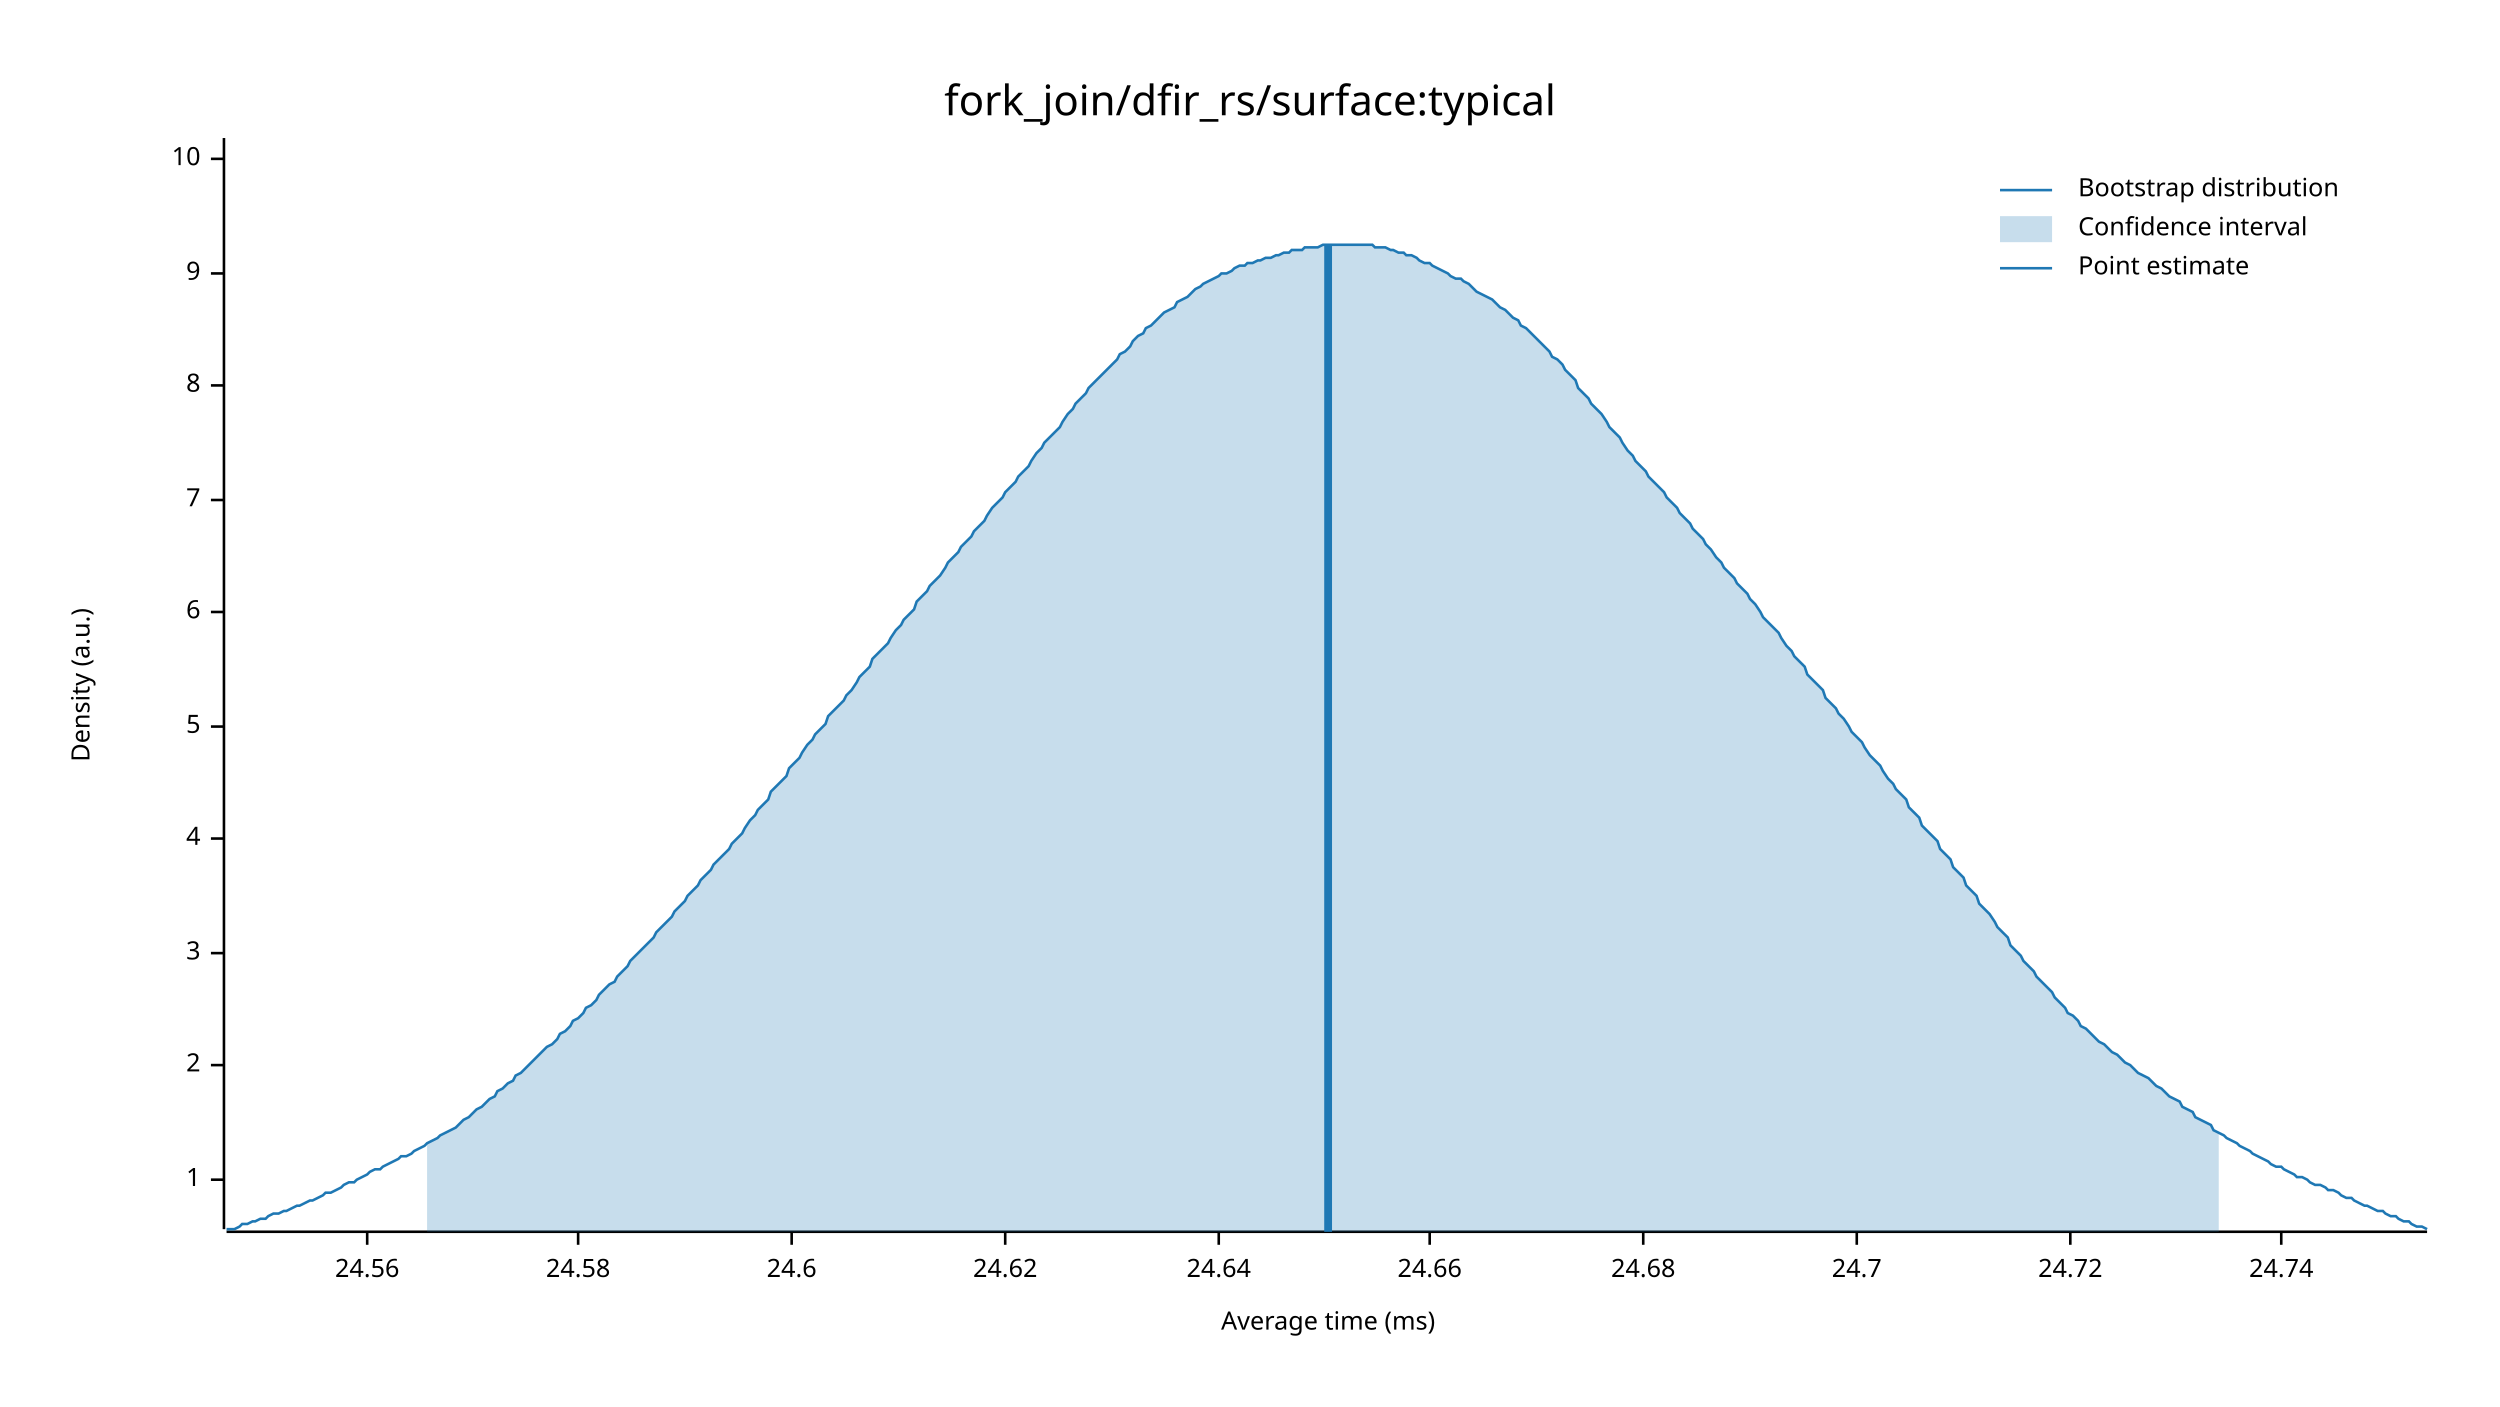
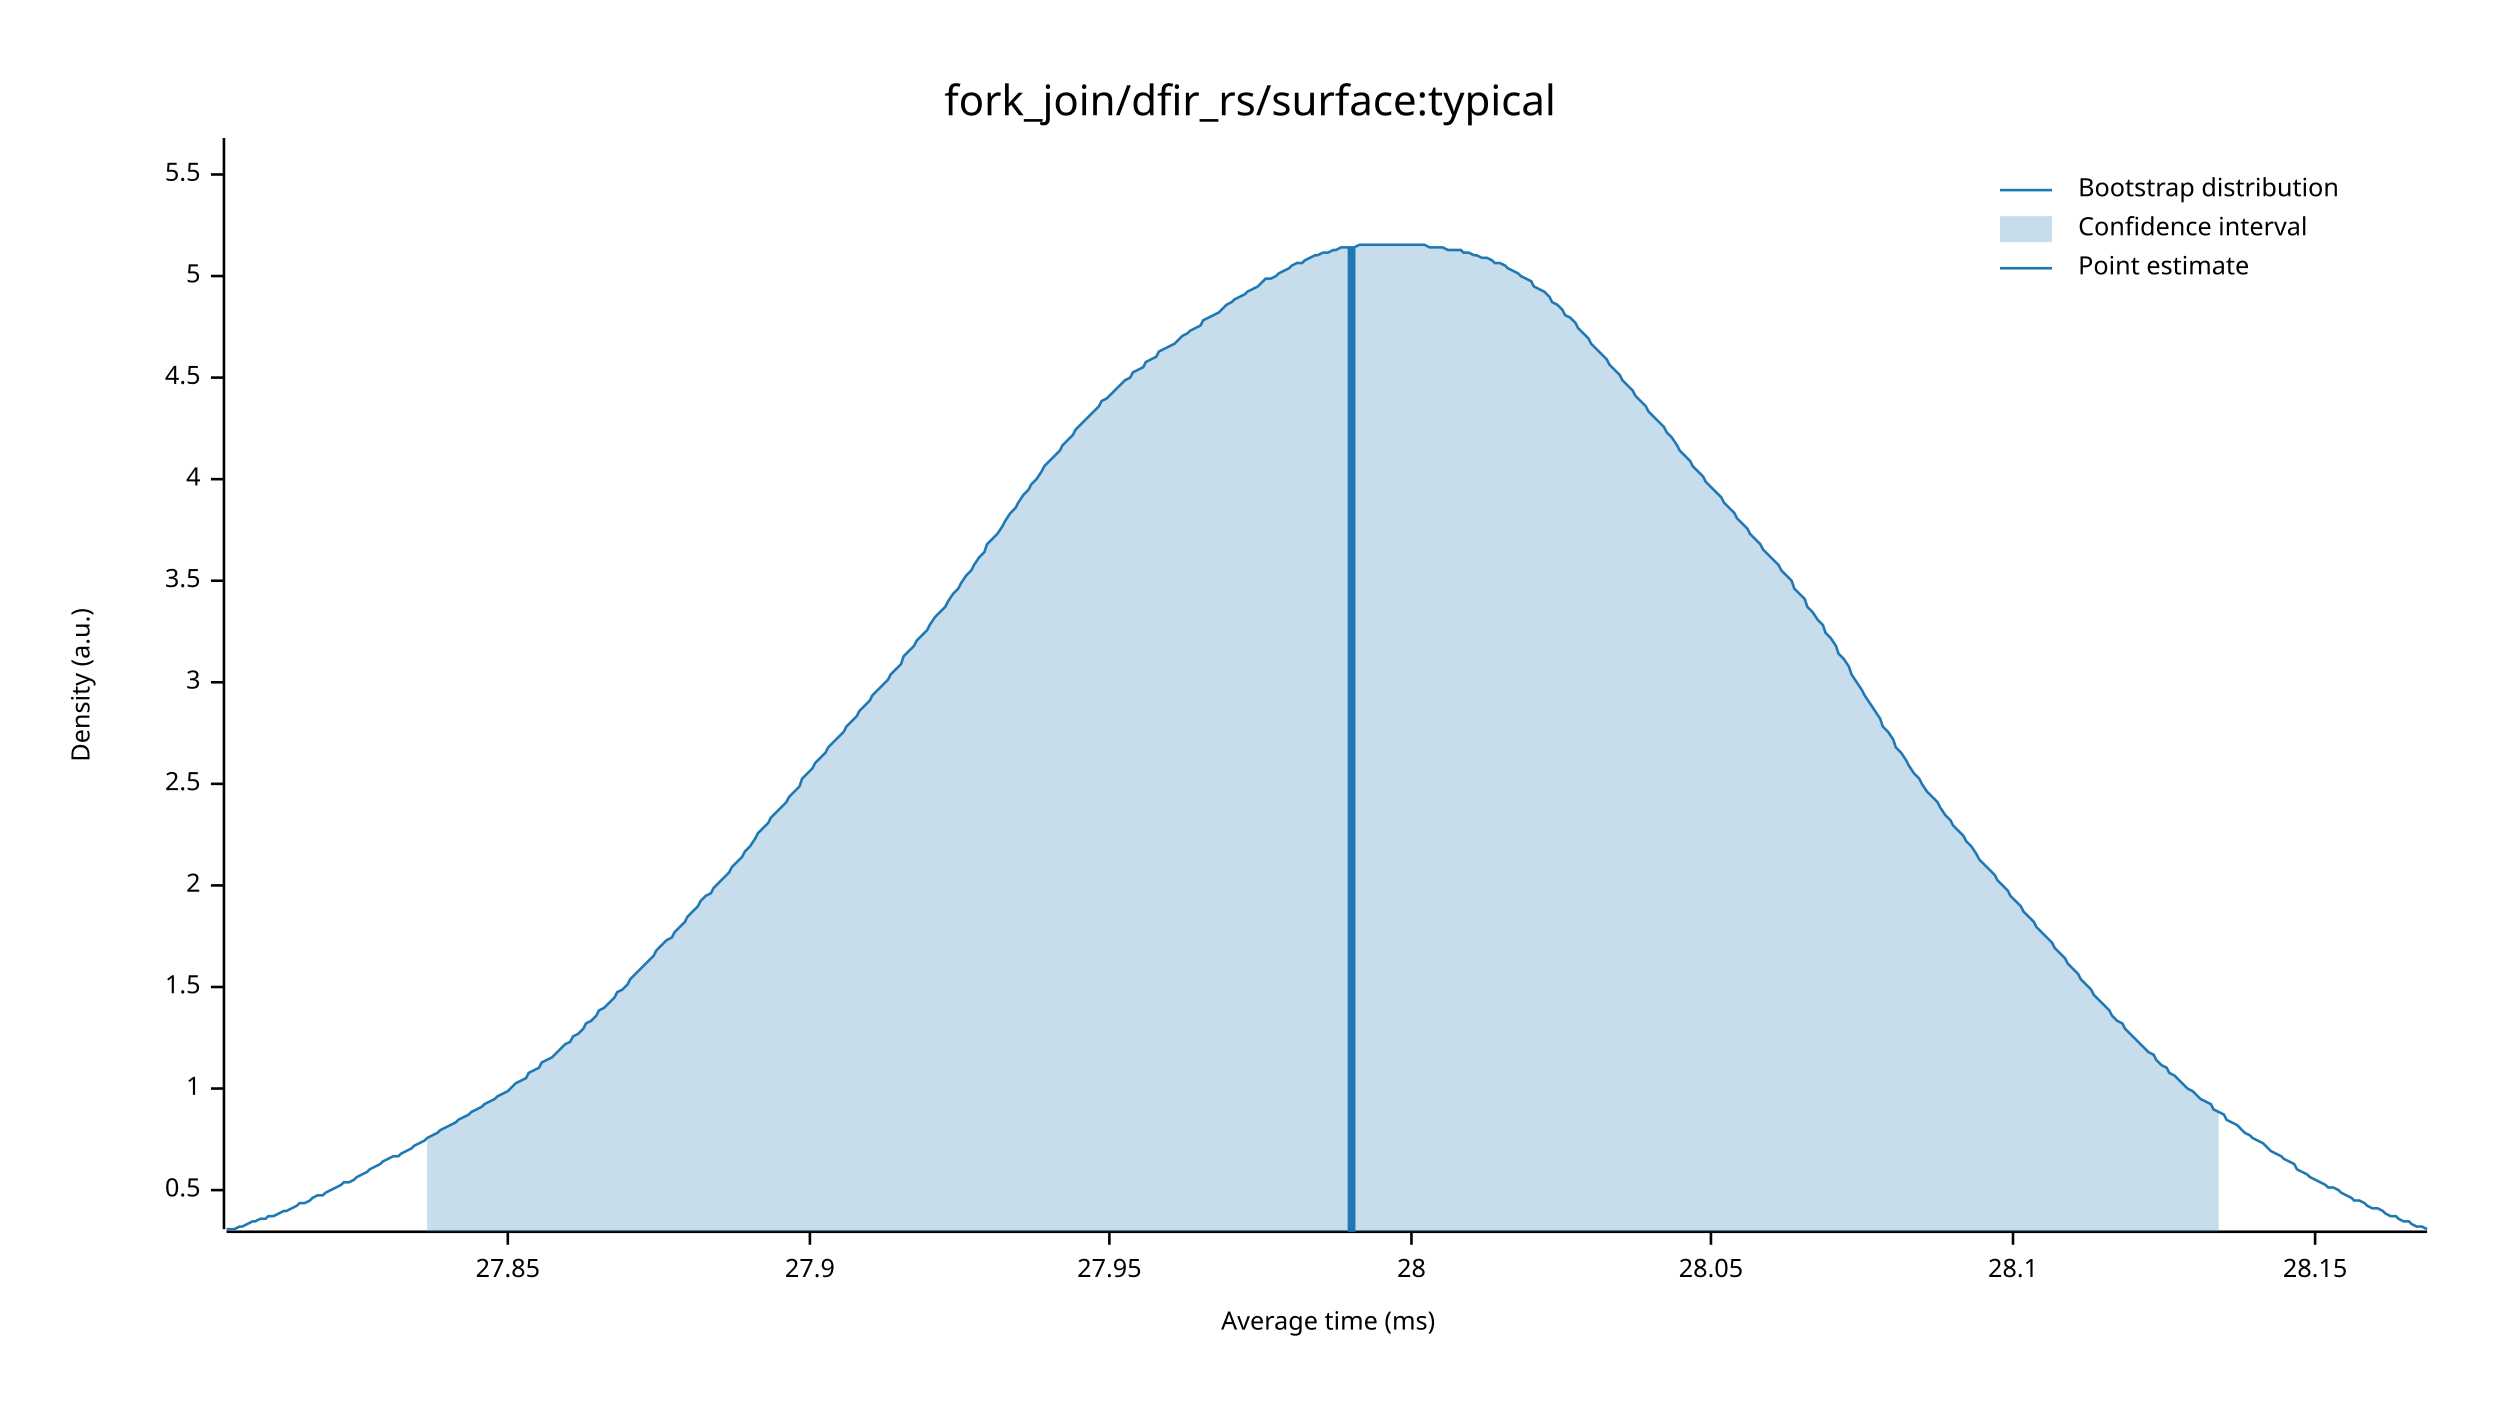
<svg xmlns="http://www.w3.org/2000/svg" width="960" height="540" viewBox="0 0 960 540">
  <text x="480" y="32" dy="0.76em" text-anchor="middle" font-family="sans-serif" font-size="16.129" opacity="1" fill="#000000">
fork_join/dfir_rs/surface:typical
</text>
  <text x="27" y="263" dy="0.76em" text-anchor="middle" font-family="sans-serif" font-size="9.677" opacity="1" fill="#000000" transform="rotate(270, 27, 263)">
Density (a.u.)
</text>
  <text x="510" y="513" dy="-0.5ex" text-anchor="middle" font-family="sans-serif" font-size="9.677" opacity="1" fill="#000000">
Average time (ms)
</text>
  <polyline fill="none" opacity="1" stroke="#000000" stroke-width="1" points="86,53 86,472 " />
-   <text x="77" y="453" dy="0.5ex" text-anchor="end" font-family="sans-serif" font-size="9.677" opacity="1" fill="#000000">
+   <text x="77" y="457" dy="0.5ex" text-anchor="end" font-family="sans-serif" font-size="9.677" opacity="1" fill="#000000">
+ 0.5
+ </text>
+   <polyline fill="none" opacity="1" stroke="#000000" stroke-width="1" points="81,457 86,457 " />
+   <text x="77" y="418" dy="0.5ex" text-anchor="end" font-family="sans-serif" font-size="9.677" opacity="1" fill="#000000">
1
</text>
-   <polyline fill="none" opacity="1" stroke="#000000" stroke-width="1" points="81,453 86,453 " />
-   <text x="77" y="409" dy="0.5ex" text-anchor="end" font-family="sans-serif" font-size="9.677" opacity="1" fill="#000000">
+   <polyline fill="none" opacity="1" stroke="#000000" stroke-width="1" points="81,418 86,418 " />
+   <text x="77" y="379" dy="0.5ex" text-anchor="end" font-family="sans-serif" font-size="9.677" opacity="1" fill="#000000">
+ 1.5
+ </text>
+   <polyline fill="none" opacity="1" stroke="#000000" stroke-width="1" points="81,379 86,379 " />
+   <text x="77" y="340" dy="0.5ex" text-anchor="end" font-family="sans-serif" font-size="9.677" opacity="1" fill="#000000">
2
</text>
-   <polyline fill="none" opacity="1" stroke="#000000" stroke-width="1" points="81,409 86,409 " />
-   <text x="77" y="366" dy="0.5ex" text-anchor="end" font-family="sans-serif" font-size="9.677" opacity="1" fill="#000000">
+   <polyline fill="none" opacity="1" stroke="#000000" stroke-width="1" points="81,340 86,340 " />
+   <text x="77" y="301" dy="0.5ex" text-anchor="end" font-family="sans-serif" font-size="9.677" opacity="1" fill="#000000">
+ 2.5
+ </text>
+   <polyline fill="none" opacity="1" stroke="#000000" stroke-width="1" points="81,301 86,301 " />
+   <text x="77" y="262" dy="0.5ex" text-anchor="end" font-family="sans-serif" font-size="9.677" opacity="1" fill="#000000">
3
</text>
-   <polyline fill="none" opacity="1" stroke="#000000" stroke-width="1" points="81,366 86,366 " />
-   <text x="77" y="322" dy="0.5ex" text-anchor="end" font-family="sans-serif" font-size="9.677" opacity="1" fill="#000000">
+   <polyline fill="none" opacity="1" stroke="#000000" stroke-width="1" points="81,262 86,262 " />
+   <text x="77" y="223" dy="0.5ex" text-anchor="end" font-family="sans-serif" font-size="9.677" opacity="1" fill="#000000">
+ 3.5
+ </text>
+   <polyline fill="none" opacity="1" stroke="#000000" stroke-width="1" points="81,223 86,223 " />
+   <text x="77" y="184" dy="0.5ex" text-anchor="end" font-family="sans-serif" font-size="9.677" opacity="1" fill="#000000">
4
</text>
-   <polyline fill="none" opacity="1" stroke="#000000" stroke-width="1" points="81,322 86,322 " />
-   <text x="77" y="279" dy="0.5ex" text-anchor="end" font-family="sans-serif" font-size="9.677" opacity="1" fill="#000000">
+   <polyline fill="none" opacity="1" stroke="#000000" stroke-width="1" points="81,184 86,184 " />
+   <text x="77" y="145" dy="0.5ex" text-anchor="end" font-family="sans-serif" font-size="9.677" opacity="1" fill="#000000">
+ 4.5
+ </text>
+   <polyline fill="none" opacity="1" stroke="#000000" stroke-width="1" points="81,145 86,145 " />
+   <text x="77" y="106" dy="0.5ex" text-anchor="end" font-family="sans-serif" font-size="9.677" opacity="1" fill="#000000">
5
</text>
-   <polyline fill="none" opacity="1" stroke="#000000" stroke-width="1" points="81,279 86,279 " />
-   <text x="77" y="235" dy="0.5ex" text-anchor="end" font-family="sans-serif" font-size="9.677" opacity="1" fill="#000000">
- 6
+   <polyline fill="none" opacity="1" stroke="#000000" stroke-width="1" points="81,106 86,106 " />
+   <text x="77" y="67" dy="0.5ex" text-anchor="end" font-family="sans-serif" font-size="9.677" opacity="1" fill="#000000">
+ 5.5
</text>
-   <polyline fill="none" opacity="1" stroke="#000000" stroke-width="1" points="81,235 86,235 " />
-   <text x="77" y="192" dy="0.5ex" text-anchor="end" font-family="sans-serif" font-size="9.677" opacity="1" fill="#000000">
- 7
+   <polyline fill="none" opacity="1" stroke="#000000" stroke-width="1" points="81,67 86,67 " />
+   <polyline fill="none" opacity="1" stroke="#000000" stroke-width="1" points="87,473 932,473 " />
+   <text x="195" y="483" dy="0.76em" text-anchor="middle" font-family="sans-serif" font-size="9.677" opacity="1" fill="#000000">
+ 27.85
</text>
-   <polyline fill="none" opacity="1" stroke="#000000" stroke-width="1" points="81,192 86,192 " />
-   <text x="77" y="148" dy="0.5ex" text-anchor="end" font-family="sans-serif" font-size="9.677" opacity="1" fill="#000000">
- 8
+   <polyline fill="none" opacity="1" stroke="#000000" stroke-width="1" points="195,473 195,478 " />
+   <text x="311" y="483" dy="0.76em" text-anchor="middle" font-family="sans-serif" font-size="9.677" opacity="1" fill="#000000">
+ 27.9
</text>
-   <polyline fill="none" opacity="1" stroke="#000000" stroke-width="1" points="81,148 86,148 " />
-   <text x="77" y="105" dy="0.5ex" text-anchor="end" font-family="sans-serif" font-size="9.677" opacity="1" fill="#000000">
- 9
+   <polyline fill="none" opacity="1" stroke="#000000" stroke-width="1" points="311,473 311,478 " />
+   <text x="426" y="483" dy="0.76em" text-anchor="middle" font-family="sans-serif" font-size="9.677" opacity="1" fill="#000000">
+ 27.95
</text>
-   <polyline fill="none" opacity="1" stroke="#000000" stroke-width="1" points="81,105 86,105 " />
-   <text x="77" y="61" dy="0.5ex" text-anchor="end" font-family="sans-serif" font-size="9.677" opacity="1" fill="#000000">
- 10
+   <polyline fill="none" opacity="1" stroke="#000000" stroke-width="1" points="426,473 426,478 " />
+   <text x="542" y="483" dy="0.76em" text-anchor="middle" font-family="sans-serif" font-size="9.677" opacity="1" fill="#000000">
+ 28
</text>
-   <polyline fill="none" opacity="1" stroke="#000000" stroke-width="1" points="81,61 86,61 " />
-   <polyline fill="none" opacity="1" stroke="#000000" stroke-width="1" points="87,473 932,473 " />
-   <text x="141" y="483" dy="0.76em" text-anchor="middle" font-family="sans-serif" font-size="9.677" opacity="1" fill="#000000">
- 24.56
+   <polyline fill="none" opacity="1" stroke="#000000" stroke-width="1" points="542,473 542,478 " />
+   <text x="657" y="483" dy="0.76em" text-anchor="middle" font-family="sans-serif" font-size="9.677" opacity="1" fill="#000000">
+ 28.05
</text>
-   <polyline fill="none" opacity="1" stroke="#000000" stroke-width="1" points="141,473 141,478 " />
-   <text x="222" y="483" dy="0.76em" text-anchor="middle" font-family="sans-serif" font-size="9.677" opacity="1" fill="#000000">
- 24.58
+   <polyline fill="none" opacity="1" stroke="#000000" stroke-width="1" points="657,473 657,478 " />
+   <text x="773" y="483" dy="0.76em" text-anchor="middle" font-family="sans-serif" font-size="9.677" opacity="1" fill="#000000">
+ 28.1
</text>
-   <polyline fill="none" opacity="1" stroke="#000000" stroke-width="1" points="222,473 222,478 " />
-   <text x="304" y="483" dy="0.76em" text-anchor="middle" font-family="sans-serif" font-size="9.677" opacity="1" fill="#000000">
- 24.6
+   <polyline fill="none" opacity="1" stroke="#000000" stroke-width="1" points="773,473 773,478 " />
+   <text x="889" y="483" dy="0.76em" text-anchor="middle" font-family="sans-serif" font-size="9.677" opacity="1" fill="#000000">
+ 28.15
</text>
-   <polyline fill="none" opacity="1" stroke="#000000" stroke-width="1" points="304,473 304,478 " />
-   <text x="386" y="483" dy="0.76em" text-anchor="middle" font-family="sans-serif" font-size="9.677" opacity="1" fill="#000000">
- 24.62
- </text>
-   <polyline fill="none" opacity="1" stroke="#000000" stroke-width="1" points="386,473 386,478 " />
-   <text x="468" y="483" dy="0.76em" text-anchor="middle" font-family="sans-serif" font-size="9.677" opacity="1" fill="#000000">
- 24.64
- </text>
-   <polyline fill="none" opacity="1" stroke="#000000" stroke-width="1" points="468,473 468,478 " />
-   <text x="549" y="483" dy="0.76em" text-anchor="middle" font-family="sans-serif" font-size="9.677" opacity="1" fill="#000000">
- 24.66
- </text>
-   <polyline fill="none" opacity="1" stroke="#000000" stroke-width="1" points="549,473 549,478 " />
-   <text x="631" y="483" dy="0.76em" text-anchor="middle" font-family="sans-serif" font-size="9.677" opacity="1" fill="#000000">
- 24.68
- </text>
-   <polyline fill="none" opacity="1" stroke="#000000" stroke-width="1" points="631,473 631,478 " />
-   <text x="713" y="483" dy="0.76em" text-anchor="middle" font-family="sans-serif" font-size="9.677" opacity="1" fill="#000000">
- 24.7
- </text>
-   <polyline fill="none" opacity="1" stroke="#000000" stroke-width="1" points="713,473 713,478 " />
-   <text x="795" y="483" dy="0.76em" text-anchor="middle" font-family="sans-serif" font-size="9.677" opacity="1" fill="#000000">
- 24.72
- </text>
-   <polyline fill="none" opacity="1" stroke="#000000" stroke-width="1" points="795,473 795,478 " />
-   <text x="876" y="483" dy="0.76em" text-anchor="middle" font-family="sans-serif" font-size="9.677" opacity="1" fill="#000000">
- 24.74
- </text>
-   <polyline fill="none" opacity="1" stroke="#000000" stroke-width="1" points="876,473 876,478 " />
-   <polyline fill="none" opacity="1" stroke="#1F78B4" stroke-width="1" points="87,472 88,472 90,472 92,471 93,470 95,470 97,469 98,469 100,468 102,468 103,467 105,466 107,466 109,465 110,465 112,464 114,463 115,463 117,462 119,461 120,461 122,460 124,459 125,458 127,458 129,457 131,456 132,455 134,454 136,454 137,453 139,452 141,451 142,450 144,449 146,449 147,448 149,447 151,446 153,445 154,444 156,444 158,443 159,442 161,441 163,440 164,439 166,438 168,437 169,436 171,435 173,434 175,433 176,432 178,430 180,429 181,428 183,426 185,425 186,424 188,422 190,421 191,419 193,418 195,416 197,415 198,413 200,412 202,410 203,409 205,407 207,405 208,404 210,402 212,401 214,399 215,397 217,396 219,394 220,392 222,391 224,389 225,387 227,386 229,384 230,382 232,380 234,378 236,377 237,375 239,373 241,371 242,369 244,367 246,365 247,364 249,362 251,360 252,358 254,356 256,354 258,352 259,350 261,348 263,346 264,344 266,342 268,340 269,338 271,336 273,334 274,332 276,330 278,328 280,326 281,324 283,322 285,320 286,318 288,315 290,313 291,311 293,309 295,307 296,304 298,302 300,300 302,298 303,295 305,293 307,291 308,289 310,286 312,284 313,282 315,280 317,278 318,275 320,273 322,271 324,269 325,267 327,265 329,262 330,260 332,258 334,256 335,253 337,251 339,249 341,247 342,245 344,242 346,240 347,238 349,236 351,234 352,231 354,229 356,227 357,225 359,223 361,221 363,218 364,216 366,214 368,212 369,210 371,208 373,206 374,204 376,202 378,200 379,198 381,195 383,193 385,191 386,189 388,187 390,185 391,183 393,181 395,179 396,177 398,174 400,172 401,170 403,168 405,166 407,164 408,162 410,159 412,157 413,155 415,153 417,151 418,149 420,147 422,145 423,144 425,142 427,140 429,138 430,136 432,135 434,133 435,131 437,129 439,128 440,126 442,125 444,123 445,122 447,120 449,119 451,118 452,116 454,115 456,114 457,113 459,111 461,110 462,109 464,108 466,107 468,106 469,105 471,105 473,104 474,103 476,102 478,102 479,101 481,101 483,100 484,100 486,99 488,99 490,98 491,98 493,97 495,97 496,96 498,96 500,96 501,95 503,95 505,95 506,95 508,94 510,94 512,94 513,94 515,94 517,94 518,94 520,94 522,94 523,94 525,94 527,94 528,95 530,95 532,95 534,96 535,96 537,97 539,97 540,98 542,98 544,99 545,100 547,101 549,101 550,102 552,103 554,104 556,105 557,106 559,107 561,107 562,108 564,109 566,111 567,112 569,113 571,114 573,115 574,116 576,118 578,119 579,120 581,122 583,123 584,125 586,126 588,128 589,129 591,131 593,133 595,135 596,137 598,138 600,140 601,142 603,144 605,146 606,149 608,151 610,153 611,155 613,157 615,159 617,162 618,164 620,166 622,168 623,170 625,173 627,175 628,177 630,179 632,181 633,183 635,185 637,187 639,189 640,191 642,193 644,195 645,197 647,199 649,201 650,203 652,205 654,207 655,209 657,211 659,214 661,216 662,218 664,220 666,222 667,224 669,226 671,228 672,230 674,232 676,235 677,237 679,239 681,241 683,243 684,245 686,248 688,250 689,252 691,254 693,256 694,259 696,261 698,263 700,265 701,268 703,270 705,272 706,274 708,276 710,279 711,281 713,283 715,285 716,287 718,290 720,292 722,294 723,296 725,299 727,301 728,303 730,305 732,307 733,310 735,312 737,314 738,317 740,319 742,321 744,323 745,326 747,328 749,330 750,333 752,335 754,337 755,340 757,342 759,344 760,347 762,349 764,351 766,354 767,356 769,358 771,360 772,363 774,365 776,367 777,369 779,371 781,373 782,375 784,377 786,379 788,381 789,383 791,385 793,387 794,389 796,390 798,392 799,394 801,395 803,397 804,398 806,400 808,401 810,403 811,404 813,405 815,407 816,408 818,409 820,411 821,412 823,413 825,414 827,416 828,417 830,418 832,420 833,421 835,422 837,423 838,425 840,426 842,427 843,429 845,430 847,431 849,432 850,434 852,435 854,436 855,437 857,438 859,439 860,440 862,441 864,442 865,443 867,444 869,445 871,446 872,447 874,448 876,448 877,449 879,450 881,451 882,452 884,452 886,453 887,454 889,455 891,455 893,456 894,457 896,457 898,458 899,459 901,460 903,460 904,461 906,462 908,463 909,463 911,464 913,465 915,465 916,466 918,467 920,467 921,468 923,469 925,469 926,470 928,471 930,471 932,472 " />
-   <polygon opacity="0.25" fill="#1F78B4" points="164,439 166,438 168,437 169,436 171,435 173,434 175,433 176,432 178,430 180,429 181,428 183,426 185,425 186,424 188,422 190,421 191,419 193,418 195,416 197,415 198,413 200,412 202,410 203,409 205,407 207,405 208,404 210,402 212,401 214,399 215,397 217,396 219,394 220,392 222,391 224,389 225,387 227,386 229,384 230,382 232,380 234,378 236,377 237,375 239,373 241,371 242,369 244,367 246,365 247,364 249,362 251,360 252,358 254,356 256,354 258,352 259,350 261,348 263,346 264,344 266,342 268,340 269,338 271,336 273,334 274,332 276,330 278,328 280,326 281,324 283,322 285,320 286,318 288,315 290,313 291,311 293,309 295,307 296,304 298,302 300,300 302,298 303,295 305,293 307,291 308,289 310,286 312,284 313,282 315,280 317,278 318,275 320,273 322,271 324,269 325,267 327,265 329,262 330,260 332,258 334,256 335,253 337,251 339,249 341,247 342,245 344,242 346,240 347,238 349,236 351,234 352,231 354,229 356,227 357,225 359,223 361,221 363,218 364,216 366,214 368,212 369,210 371,208 373,206 374,204 376,202 378,200 379,198 381,195 383,193 385,191 386,189 388,187 390,185 391,183 393,181 395,179 396,177 398,174 400,172 401,170 403,168 405,166 407,164 408,162 410,159 412,157 413,155 415,153 417,151 418,149 420,147 422,145 423,144 425,142 427,140 429,138 430,136 432,135 434,133 435,131 437,129 439,128 440,126 442,125 444,123 445,122 447,120 449,119 451,118 452,116 454,115 456,114 457,113 459,111 461,110 462,109 464,108 466,107 468,106 469,105 471,105 473,104 474,103 476,102 478,102 479,101 481,101 483,100 484,100 486,99 488,99 490,98 491,98 493,97 495,97 496,96 498,96 500,96 501,95 503,95 505,95 506,95 508,94 510,94 512,94 513,94 515,94 517,94 518,94 520,94 522,94 523,94 525,94 527,94 528,95 530,95 532,95 534,96 535,96 537,97 539,97 540,98 542,98 544,99 545,100 547,101 549,101 550,102 552,103 554,104 556,105 557,106 559,107 561,107 562,108 564,109 566,111 567,112 569,113 571,114 573,115 574,116 576,118 578,119 579,120 581,122 583,123 584,125 586,126 588,128 589,129 591,131 593,133 595,135 596,137 598,138 600,140 601,142 603,144 605,146 606,149 608,151 610,153 611,155 613,157 615,159 617,162 618,164 620,166 622,168 623,170 625,173 627,175 628,177 630,179 632,181 633,183 635,185 637,187 639,189 640,191 642,193 644,195 645,197 647,199 649,201 650,203 652,205 654,207 655,209 657,211 659,214 661,216 662,218 664,220 666,222 667,224 669,226 671,228 672,230 674,232 676,235 677,237 679,239 681,241 683,243 684,245 686,248 688,250 689,252 691,254 693,256 694,259 696,261 698,263 700,265 701,268 703,270 705,272 706,274 708,276 710,279 711,281 713,283 715,285 716,287 718,290 720,292 722,294 723,296 725,299 727,301 728,303 730,305 732,307 733,310 735,312 737,314 738,317 740,319 742,321 744,323 745,326 747,328 749,330 750,333 752,335 754,337 755,340 757,342 759,344 760,347 762,349 764,351 766,354 767,356 769,358 771,360 772,363 774,365 776,367 777,369 779,371 781,373 782,375 784,377 786,379 788,381 789,383 791,385 793,387 794,389 796,390 798,392 799,394 801,395 803,397 804,398 806,400 808,401 810,403 811,404 813,405 815,407 816,408 818,409 820,411 821,412 823,413 825,414 827,416 828,417 830,418 832,420 833,421 835,422 837,423 838,425 840,426 842,427 843,429 845,430 847,431 849,432 850,434 852,435 852,473 164,473 " />
-   <polyline fill="none" opacity="1" stroke="#1F78B4" stroke-width="3" points="510,473 510,94 " />
+   <polyline fill="none" opacity="1" stroke="#000000" stroke-width="1" points="889,473 889,478 " />
+   <polyline fill="none" opacity="1" stroke="#1F78B4" stroke-width="1" points="87,472 88,472 90,472 92,471 93,471 95,470 97,469 98,469 100,468 102,468 103,467 105,467 107,466 109,465 110,465 112,464 114,463 115,462 117,462 119,461 120,460 122,459 124,459 125,458 127,457 129,456 131,455 132,454 134,454 136,453 137,452 139,451 141,450 142,449 144,448 146,447 147,446 149,445 151,444 153,444 154,443 156,442 158,441 159,440 161,439 163,438 164,437 166,436 168,435 169,434 171,433 173,432 175,431 176,430 178,429 180,428 181,427 183,426 185,425 186,424 188,423 190,422 191,421 193,420 195,419 197,417 198,416 200,415 202,414 203,412 205,411 207,410 208,408 210,407 212,406 214,404 215,403 217,401 219,400 220,398 222,397 224,395 225,393 227,392 229,390 230,388 232,387 234,385 236,383 237,381 239,380 241,378 242,376 244,374 246,372 247,371 249,369 251,367 252,365 254,363 256,361 258,360 259,358 261,356 263,354 264,352 266,350 268,348 269,346 271,344 273,343 274,341 276,339 278,337 280,335 281,333 283,331 285,329 286,327 288,325 290,322 291,320 293,318 295,316 296,314 298,312 300,310 302,308 303,306 305,304 307,302 308,299 310,297 312,295 313,293 315,291 317,289 318,287 320,285 322,283 324,281 325,279 327,277 329,275 330,273 332,271 334,269 335,267 337,265 339,263 341,261 342,259 344,257 346,255 347,252 349,250 351,248 352,246 354,244 356,242 357,240 359,237 361,235 363,233 364,231 366,228 368,226 369,224 371,221 373,219 374,217 376,214 378,212 379,209 381,207 383,205 385,202 386,200 388,197 390,195 391,193 393,190 395,188 396,186 398,184 400,181 401,179 403,177 405,175 407,173 408,171 410,169 412,167 413,165 415,163 417,161 418,160 420,158 422,156 423,154 425,153 427,151 429,149 430,148 432,146 434,145 435,143 437,142 439,141 440,139 442,138 444,137 445,135 447,134 449,133 451,132 452,131 454,129 456,128 457,127 459,126 461,125 462,123 464,122 466,121 468,120 469,119 471,117 473,116 474,115 476,114 478,113 479,112 481,111 483,110 484,109 486,107 488,107 490,106 491,105 493,104 495,103 496,102 498,101 500,101 501,100 503,99 505,98 506,98 508,97 510,97 512,96 513,96 515,95 517,95 518,95 520,95 522,94 523,94 525,94 527,94 528,94 530,94 532,94 534,94 535,94 537,94 539,94 540,94 542,94 544,94 545,94 547,94 549,95 550,95 552,95 554,95 556,96 557,96 559,96 561,96 562,97 564,97 566,98 567,98 569,99 571,99 573,100 574,101 576,101 578,102 579,103 581,104 583,105 584,106 586,107 588,108 589,110 591,111 593,112 595,114 596,116 598,117 600,119 601,121 603,122 605,124 606,126 608,128 610,130 611,132 613,134 615,136 617,138 618,140 620,142 622,144 623,146 625,148 627,150 628,152 630,154 632,156 633,158 635,160 637,162 639,164 640,166 642,168 644,171 645,173 647,175 649,177 650,179 652,181 654,183 655,185 657,187 659,189 661,191 662,193 664,195 666,197 667,199 669,201 671,203 672,205 674,207 676,209 677,211 679,213 681,215 683,217 684,219 686,221 688,223 689,226 691,228 693,230 694,233 696,235 698,238 700,240 701,243 703,245 705,248 706,251 708,253 710,256 711,259 713,262 715,265 716,267 718,270 720,273 722,276 723,279 725,281 727,284 728,287 730,289 732,292 733,294 735,297 737,299 738,301 740,304 742,306 744,308 745,310 747,313 749,315 750,317 752,319 754,321 755,323 757,325 759,328 760,330 762,332 764,334 766,336 767,338 769,340 771,342 772,344 774,346 776,348 777,350 779,352 781,354 782,356 784,358 786,360 788,362 789,364 791,366 793,368 794,370 796,372 798,374 799,376 801,378 803,380 804,382 806,384 808,386 810,388 811,390 813,392 815,393 816,395 818,397 820,399 821,400 823,402 825,404 827,405 828,407 830,409 832,410 833,412 835,413 837,415 838,416 840,418 842,419 843,420 845,422 847,423 849,424 850,426 852,427 854,428 855,430 857,431 859,432 860,433 862,435 864,436 865,437 867,438 869,439 871,441 872,442 874,443 876,444 877,445 879,446 881,447 882,449 884,450 886,451 887,452 889,453 891,454 893,455 894,456 896,456 898,457 899,458 901,459 903,460 904,461 906,461 908,462 909,463 911,464 913,464 915,465 916,466 918,467 920,467 921,468 923,469 925,469 926,470 928,471 930,471 932,472 " />
+   <polygon opacity="0.25" fill="#1F78B4" points="164,437 166,436 168,435 169,434 171,433 173,432 175,431 176,430 178,429 180,428 181,427 183,426 185,425 186,424 188,423 190,422 191,421 193,420 195,419 197,417 198,416 200,415 202,414 203,412 205,411 207,410 208,408 210,407 212,406 214,404 215,403 217,401 219,400 220,398 222,397 224,395 225,393 227,392 229,390 230,388 232,387 234,385 236,383 237,381 239,380 241,378 242,376 244,374 246,372 247,371 249,369 251,367 252,365 254,363 256,361 258,360 259,358 261,356 263,354 264,352 266,350 268,348 269,346 271,344 273,343 274,341 276,339 278,337 280,335 281,333 283,331 285,329 286,327 288,325 290,322 291,320 293,318 295,316 296,314 298,312 300,310 302,308 303,306 305,304 307,302 308,299 310,297 312,295 313,293 315,291 317,289 318,287 320,285 322,283 324,281 325,279 327,277 329,275 330,273 332,271 334,269 335,267 337,265 339,263 341,261 342,259 344,257 346,255 347,252 349,250 351,248 352,246 354,244 356,242 357,240 359,237 361,235 363,233 364,231 366,228 368,226 369,224 371,221 373,219 374,217 376,214 378,212 379,209 381,207 383,205 385,202 386,200 388,197 390,195 391,193 393,190 395,188 396,186 398,184 400,181 401,179 403,177 405,175 407,173 408,171 410,169 412,167 413,165 415,163 417,161 418,160 420,158 422,156 423,154 425,153 427,151 429,149 430,148 432,146 434,145 435,143 437,142 439,141 440,139 442,138 444,137 445,135 447,134 449,133 451,132 452,131 454,129 456,128 457,127 459,126 461,125 462,123 464,122 466,121 468,120 469,119 471,117 473,116 474,115 476,114 478,113 479,112 481,111 483,110 484,109 486,107 488,107 490,106 491,105 493,104 495,103 496,102 498,101 500,101 501,100 503,99 505,98 506,98 508,97 510,97 512,96 513,96 515,95 517,95 518,95 520,95 522,94 523,94 525,94 527,94 528,94 530,94 532,94 534,94 535,94 537,94 539,94 540,94 542,94 544,94 545,94 547,94 549,95 550,95 552,95 554,95 556,96 557,96 559,96 561,96 562,97 564,97 566,98 567,98 569,99 571,99 573,100 574,101 576,101 578,102 579,103 581,104 583,105 584,106 586,107 588,108 589,110 591,111 593,112 595,114 596,116 598,117 600,119 601,121 603,122 605,124 606,126 608,128 610,130 611,132 613,134 615,136 617,138 618,140 620,142 622,144 623,146 625,148 627,150 628,152 630,154 632,156 633,158 635,160 637,162 639,164 640,166 642,168 644,171 645,173 647,175 649,177 650,179 652,181 654,183 655,185 657,187 659,189 661,191 662,193 664,195 666,197 667,199 669,201 671,203 672,205 674,207 676,209 677,211 679,213 681,215 683,217 684,219 686,221 688,223 689,226 691,228 693,230 694,233 696,235 698,238 700,240 701,243 703,245 705,248 706,251 708,253 710,256 711,259 713,262 715,265 716,267 718,270 720,273 722,276 723,279 725,281 727,284 728,287 730,289 732,292 733,294 735,297 737,299 738,301 740,304 742,306 744,308 745,310 747,313 749,315 750,317 752,319 754,321 755,323 757,325 759,328 760,330 762,332 764,334 766,336 767,338 769,340 771,342 772,344 774,346 776,348 777,350 779,352 781,354 782,356 784,358 786,360 788,362 789,364 791,366 793,368 794,370 796,372 798,374 799,376 801,378 803,380 804,382 806,384 808,386 810,388 811,390 813,392 815,393 816,395 818,397 820,399 821,400 823,402 825,404 827,405 828,407 830,409 832,410 833,412 835,413 837,415 838,416 840,418 842,419 843,420 845,422 847,423 849,424 850,426 852,427 852,473 164,473 " />
+   <polyline fill="none" opacity="1" stroke="#1F78B4" stroke-width="3" points="519,473 519,95 " />
  <text x="798" y="68" dy="0.76em" text-anchor="start" font-family="sans-serif" font-size="9.677" opacity="1" fill="#000000">
Bootstrap distribution
</text>
  <text x="798" y="83" dy="0.76em" text-anchor="start" font-family="sans-serif" font-size="9.677" opacity="1" fill="#000000">
Confidence interval
</text>
  <text x="798" y="98" dy="0.76em" text-anchor="start" font-family="sans-serif" font-size="9.677" opacity="1" fill="#000000">
Point estimate
</text>
  <polyline fill="none" opacity="1" stroke="#1F78B4" stroke-width="1" points="768,73 788,73 " />
  <rect x="768" y="83" width="20" height="10" opacity="0.25" fill="#1F78B4" stroke="none" />
  <polyline fill="none" opacity="1" stroke="#1F78B4" stroke-width="1" points="768,103 788,103 " />
</svg>
